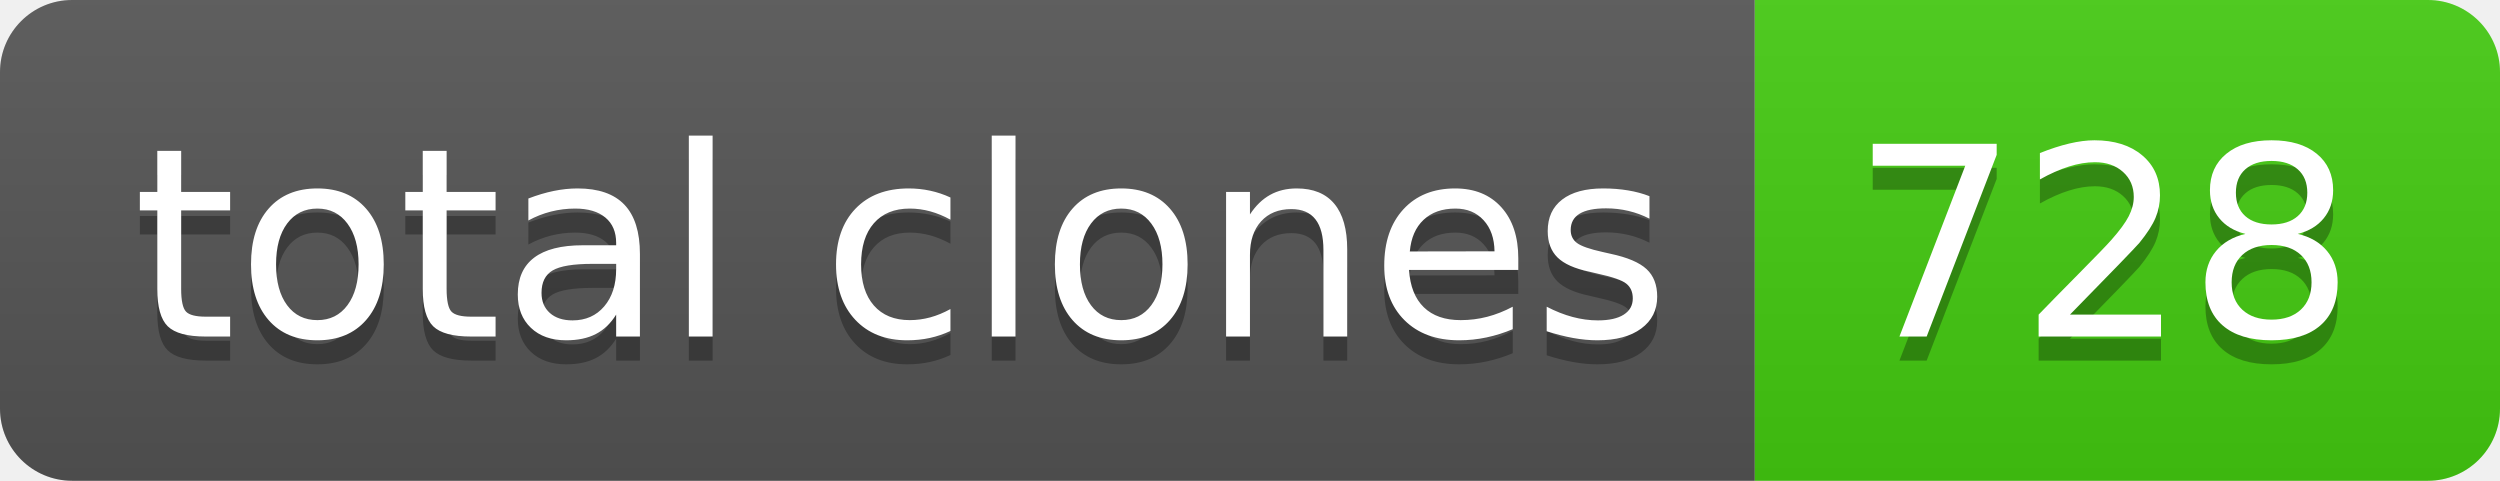
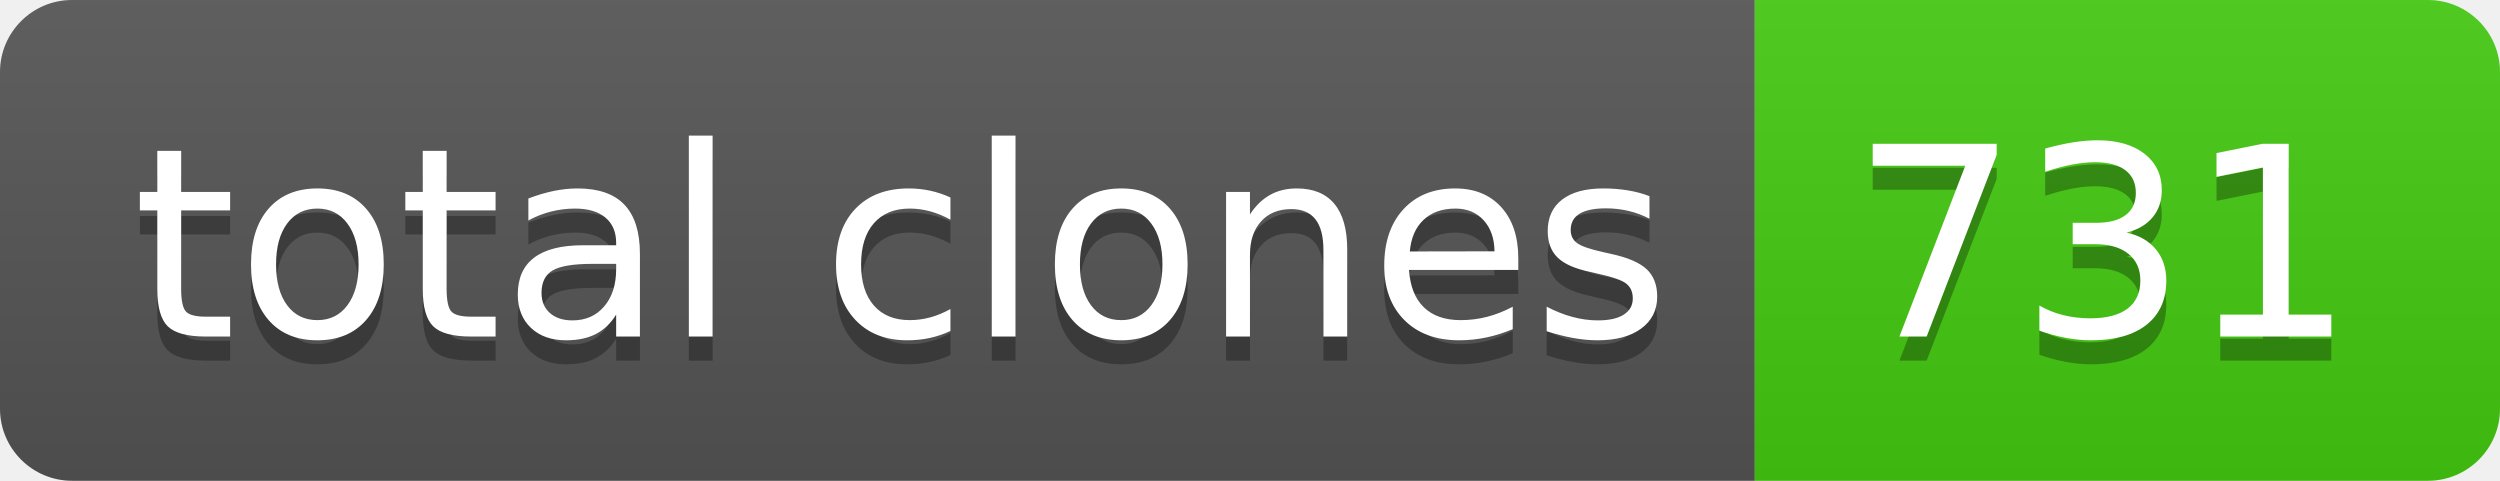
- <svg xmlns="http://www.w3.org/2000/svg" width="104" height="20" role="img" aria-label="total clones: 728">
+ <svg xmlns="http://www.w3.org/2000/svg" width="104" height="20" role="img" aria-label="total clones: 731">
  <linearGradient id="s" x2="0" y2="100%">
    <stop offset="0" stop-color="#bbb" stop-opacity=".1" />
    <stop offset="1" stop-opacity=".1" />
  </linearGradient>
  <clipPath id="r">
    <rect width="104" height="20" rx="3" fill="#fff" />
  </clipPath>
  <g clip-path="url(#r)">
    <rect width="73" height="20" fill="#555" />
    <rect x="73" width="31" height="20" fill="#4c1" />
    <rect width="104" height="20" fill="url(#s)" />
  </g>
  <g fill="#fff" text-anchor="middle" font-family="Verdana,Geneva,DejaVu Sans,sans-serif" text-rendering="geometricPrecision" font-size="110">
    <text aria-hidden="true" x="375" y="150" fill="#010101" fill-opacity=".3" transform="scale(.1)" textLength="630">total clones</text>
    <text x="375" y="140" transform="scale(.1)" fill="#fff" textLength="630">total clones</text>
-     <text aria-hidden="true" x="875" y="150" fill="#010101" fill-opacity=".3" transform="scale(.1)" textLength="210">728</text>
-     <text x="875" y="140" transform="scale(.1)" fill="#fff" textLength="210">728</text>
+     <text aria-hidden="true" x="875" y="150" fill="#010101" fill-opacity=".3" transform="scale(.1)" textLength="210">731</text>
+     <text x="875" y="140" transform="scale(.1)" fill="#fff" textLength="210">731</text>
  </g>
</svg>
